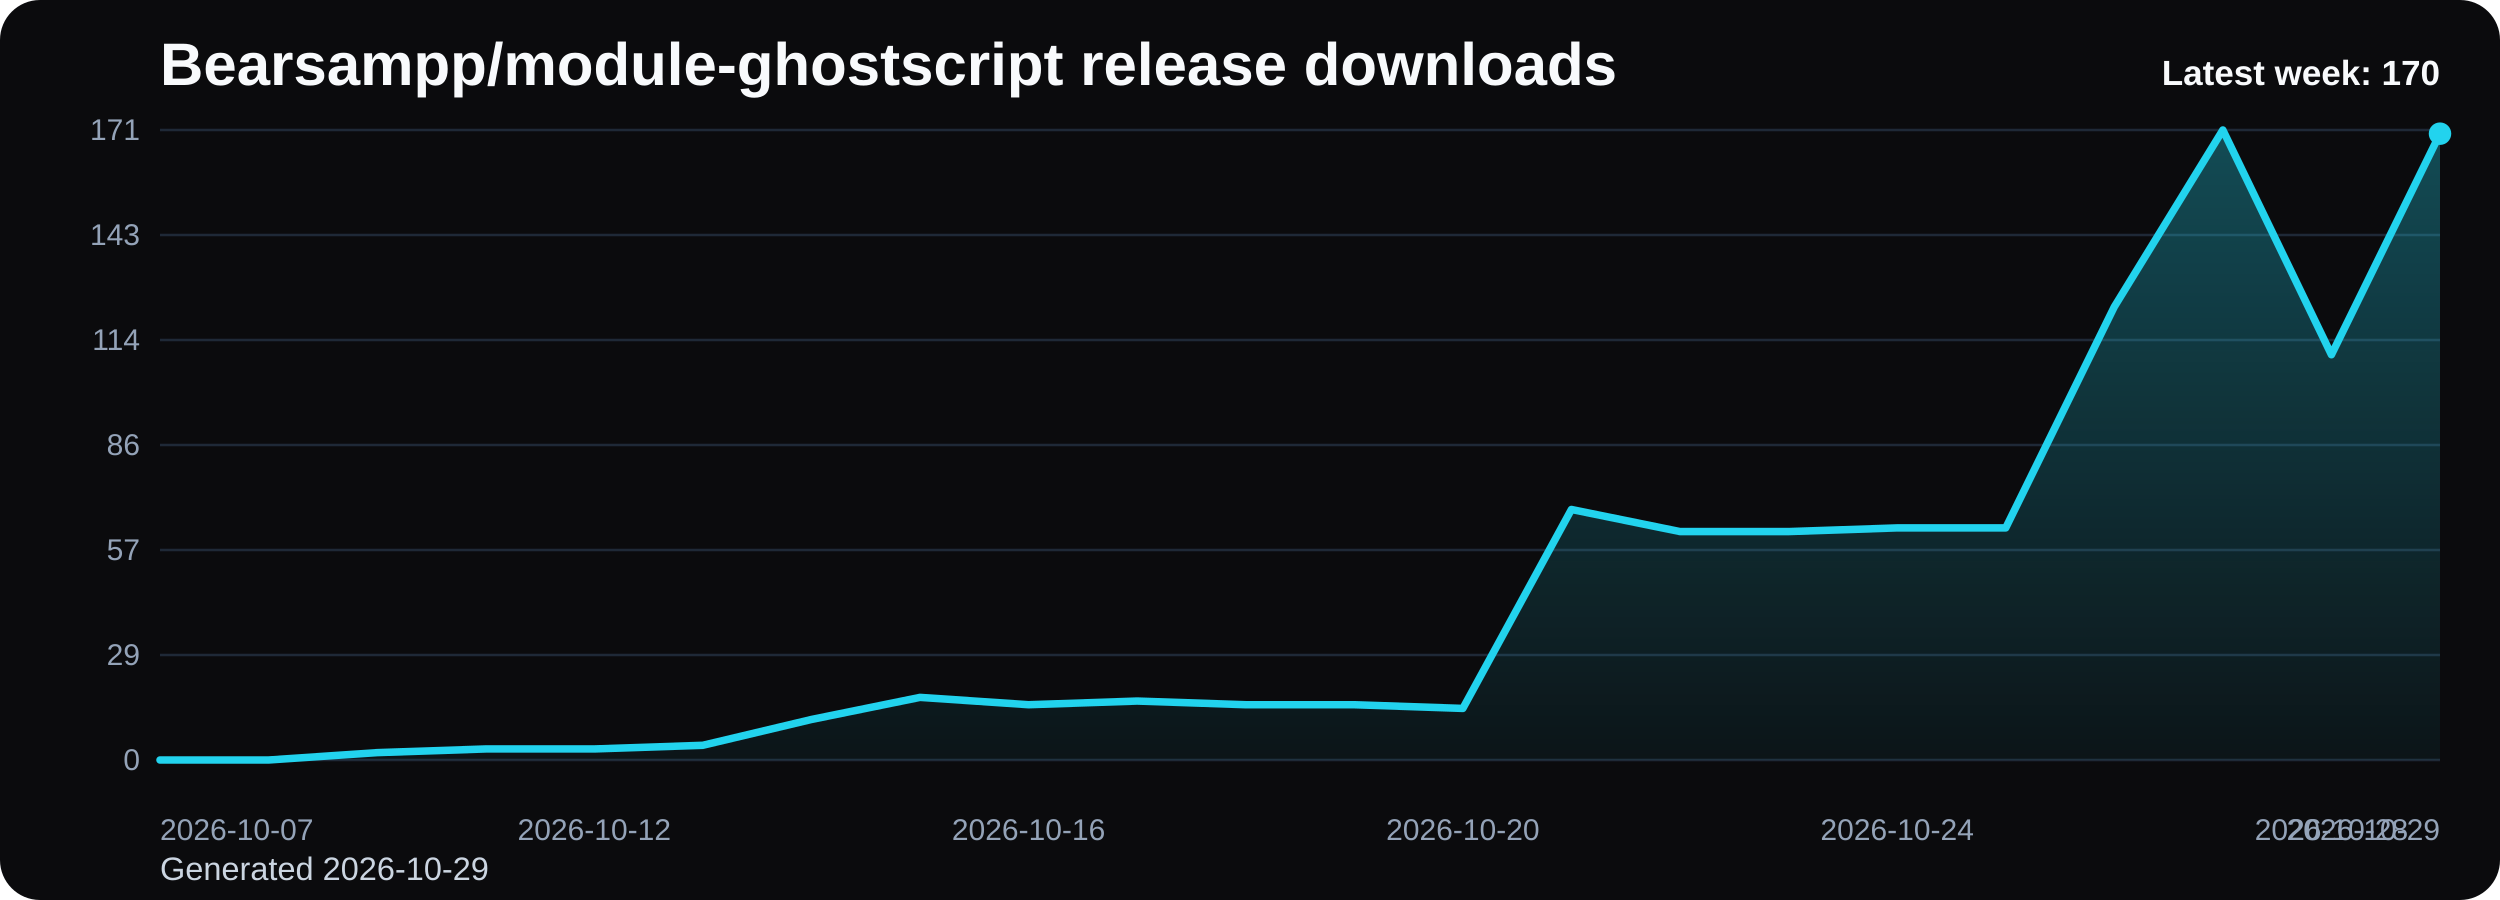
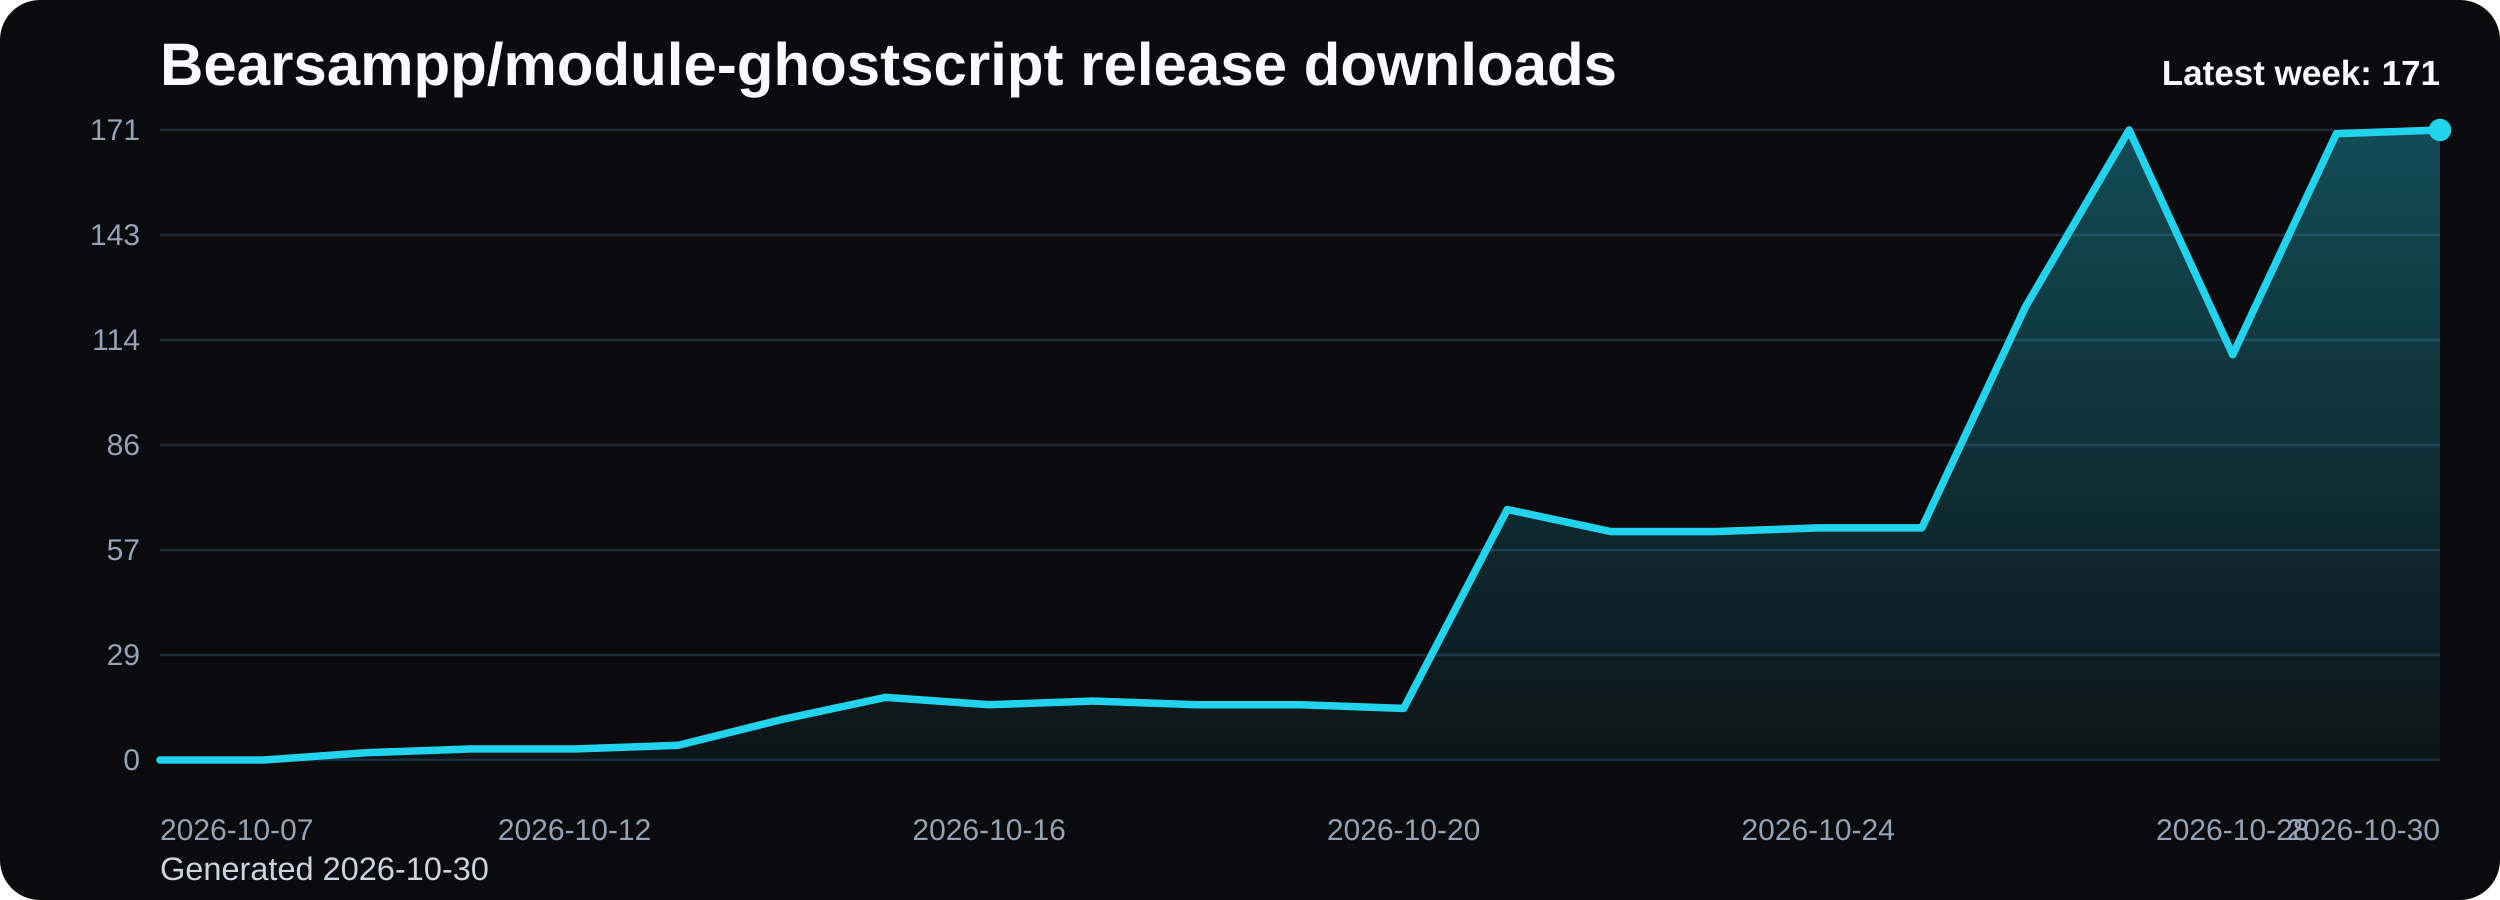
<svg xmlns="http://www.w3.org/2000/svg" viewBox="0 0 1000 360" role="img" aria-label="Bearsampp/module-ghostscript release downloads chart">
  <defs>
    <linearGradient id="fill-weekly-black" x1="0" y1="0" x2="0" y2="1">
      <stop offset="0%" stop-color="#22d3ee" stop-opacity="0.32" />
      <stop offset="100%" stop-color="#22d3ee" stop-opacity="0.05" />
    </linearGradient>
    <style>
      .bg { fill: #0b0b0d; }
      .title { font: 700 24px Arial, sans-serif; fill: #f8fafc; }
      .sub { font: 400 13px Arial, sans-serif; fill: #cbd5e1; }
      .grid { stroke: #1f2937; stroke-width: 1; }
      .axis { font: 400 12px Arial, sans-serif; fill: #94a3b8; }
      .line { fill: none; stroke: #22d3ee; stroke-width: 3; stroke-linecap: round; stroke-linejoin: round; }
      .dot { fill: #22d3ee; }
      .value { font: 600 11px Arial, sans-serif; fill: #cbd5e1; }
      .latest { font: 700 14px Arial, sans-serif; fill: #f8fafc; }
    </style>
  </defs>
  <rect class="bg" x="0" y="0" width="1000" height="360" rx="16" />
  <text class="title" x="64" y="34">Bearsampp/module-ghostscript release downloads</text>
-   <text class="sub" x="64" y="352">Generated 2026-10-29</text>
+   <text class="sub" x="64" y="352">Generated 2026-10-30</text>
  <line x1="64" y1="52.00" x2="976" y2="52.00" class="grid" />
  <text x="56" y="56.00" text-anchor="end" class="axis">171</text>
  <line x1="64" y1="94.00" x2="976" y2="94.00" class="grid" />
  <text x="56" y="98.00" text-anchor="end" class="axis">143</text>
  <line x1="64" y1="136.00" x2="976" y2="136.00" class="grid" />
  <text x="56" y="140.00" text-anchor="end" class="axis">114</text>
  <line x1="64" y1="178.00" x2="976" y2="178.00" class="grid" />
  <text x="56" y="182.00" text-anchor="end" class="axis">86</text>
  <line x1="64" y1="220.00" x2="976" y2="220.00" class="grid" />
  <text x="56" y="224.00" text-anchor="end" class="axis">57</text>
  <line x1="64" y1="262.00" x2="976" y2="262.00" class="grid" />
  <text x="56" y="266.00" text-anchor="end" class="axis">29</text>
  <line x1="64" y1="304.00" x2="976" y2="304.00" class="grid" />
  <text x="56" y="308.00" text-anchor="end" class="axis">0</text>
-   <path d="M 64.00 304 L 64.00 304.00 L 107.43 304.00 L 150.86 301.05 L 194.29 299.58 L 237.71 299.58 L 281.14 298.11 L 324.57 287.79 L 368.00 278.95 L 411.43 281.89 L 454.86 280.42 L 498.29 281.89 L 541.71 281.89 L 585.14 283.37 L 628.57 203.79 L 672.00 212.63 L 715.43 212.63 L 758.86 211.16 L 802.29 211.16 L 845.71 122.74 L 889.14 52.00 L 932.57 141.89 L 976.00 53.47 L 976.00 304 Z" fill="url(#fill-weekly-black)" />
-   <polyline class="line" points="64.00,304.00 107.43,304.00 150.86,301.05 194.29,299.58 237.71,299.58 281.14,298.11 324.57,287.79 368.00,278.95 411.43,281.89 454.86,280.42 498.29,281.89 541.71,281.89 585.14,283.37 628.57,203.79 672.00,212.63 715.43,212.63 758.86,211.16 802.29,211.16 845.71,122.74 889.14,52.00 932.57,141.89 976.00,53.47" />
-   <circle class="dot" cx="976.00" cy="53.47" r="4.5" />
+   <path d="M 64.00 304 L 64.00 304.00 L 105.45 304.00 L 146.91 301.05 L 188.36 299.58 L 229.82 299.58 L 271.27 298.11 L 312.73 287.79 L 354.18 278.95 L 395.64 281.89 L 437.09 280.42 L 478.55 281.89 L 520.00 281.89 L 561.45 283.37 L 602.91 203.79 L 644.36 212.63 L 685.82 212.63 L 727.27 211.16 L 768.73 211.16 L 810.18 122.74 L 851.64 52.00 L 893.09 141.89 L 934.55 53.47 L 976.00 52.00 L 976.00 304 Z" fill="url(#fill-weekly-black)" />
+   <polyline class="line" points="64.00,304.00 105.45,304.00 146.91,301.05 188.36,299.58 229.82,299.58 271.27,298.11 312.73,287.79 354.18,278.95 395.64,281.89 437.09,280.42 478.55,281.89 520.00,281.89 561.45,283.37 602.91,203.79 644.36,212.63 685.82,212.63 727.27,211.16 768.73,211.16 810.18,122.74 851.64,52.00 893.09,141.89 934.55,53.47 976.00,52.00" />
+   <circle class="dot" cx="976.00" cy="52.00" r="4.5" />
  <text class="axis" x="64.00" y="336" text-anchor="start">2026-10-07</text>
-   <text class="axis" x="237.71" y="336" text-anchor="middle">2026-10-12</text>
-   <text class="axis" x="411.43" y="336" text-anchor="middle">2026-10-16</text>
-   <text class="axis" x="585.14" y="336" text-anchor="middle">2026-10-20</text>
-   <text class="axis" x="758.86" y="336" text-anchor="middle">2026-10-24</text>
-   <text class="axis" x="932.57" y="336" text-anchor="middle">2026-10-28</text>
-   <text class="axis" x="976.00" y="336" text-anchor="end">2026-10-29</text>
-   <text class="latest" x="976" y="34" text-anchor="end">Latest week: 170</text>
+   <text class="axis" x="229.82" y="336" text-anchor="middle">2026-10-12</text>
+   <text class="axis" x="395.64" y="336" text-anchor="middle">2026-10-16</text>
+   <text class="axis" x="561.45" y="336" text-anchor="middle">2026-10-20</text>
+   <text class="axis" x="727.27" y="336" text-anchor="middle">2026-10-24</text>
+   <text class="axis" x="893.09" y="336" text-anchor="middle">2026-10-28</text>
+   <text class="axis" x="976.00" y="336" text-anchor="end">2026-10-30</text>
+   <text class="latest" x="976" y="34" text-anchor="end">Latest week: 171</text>
</svg>
